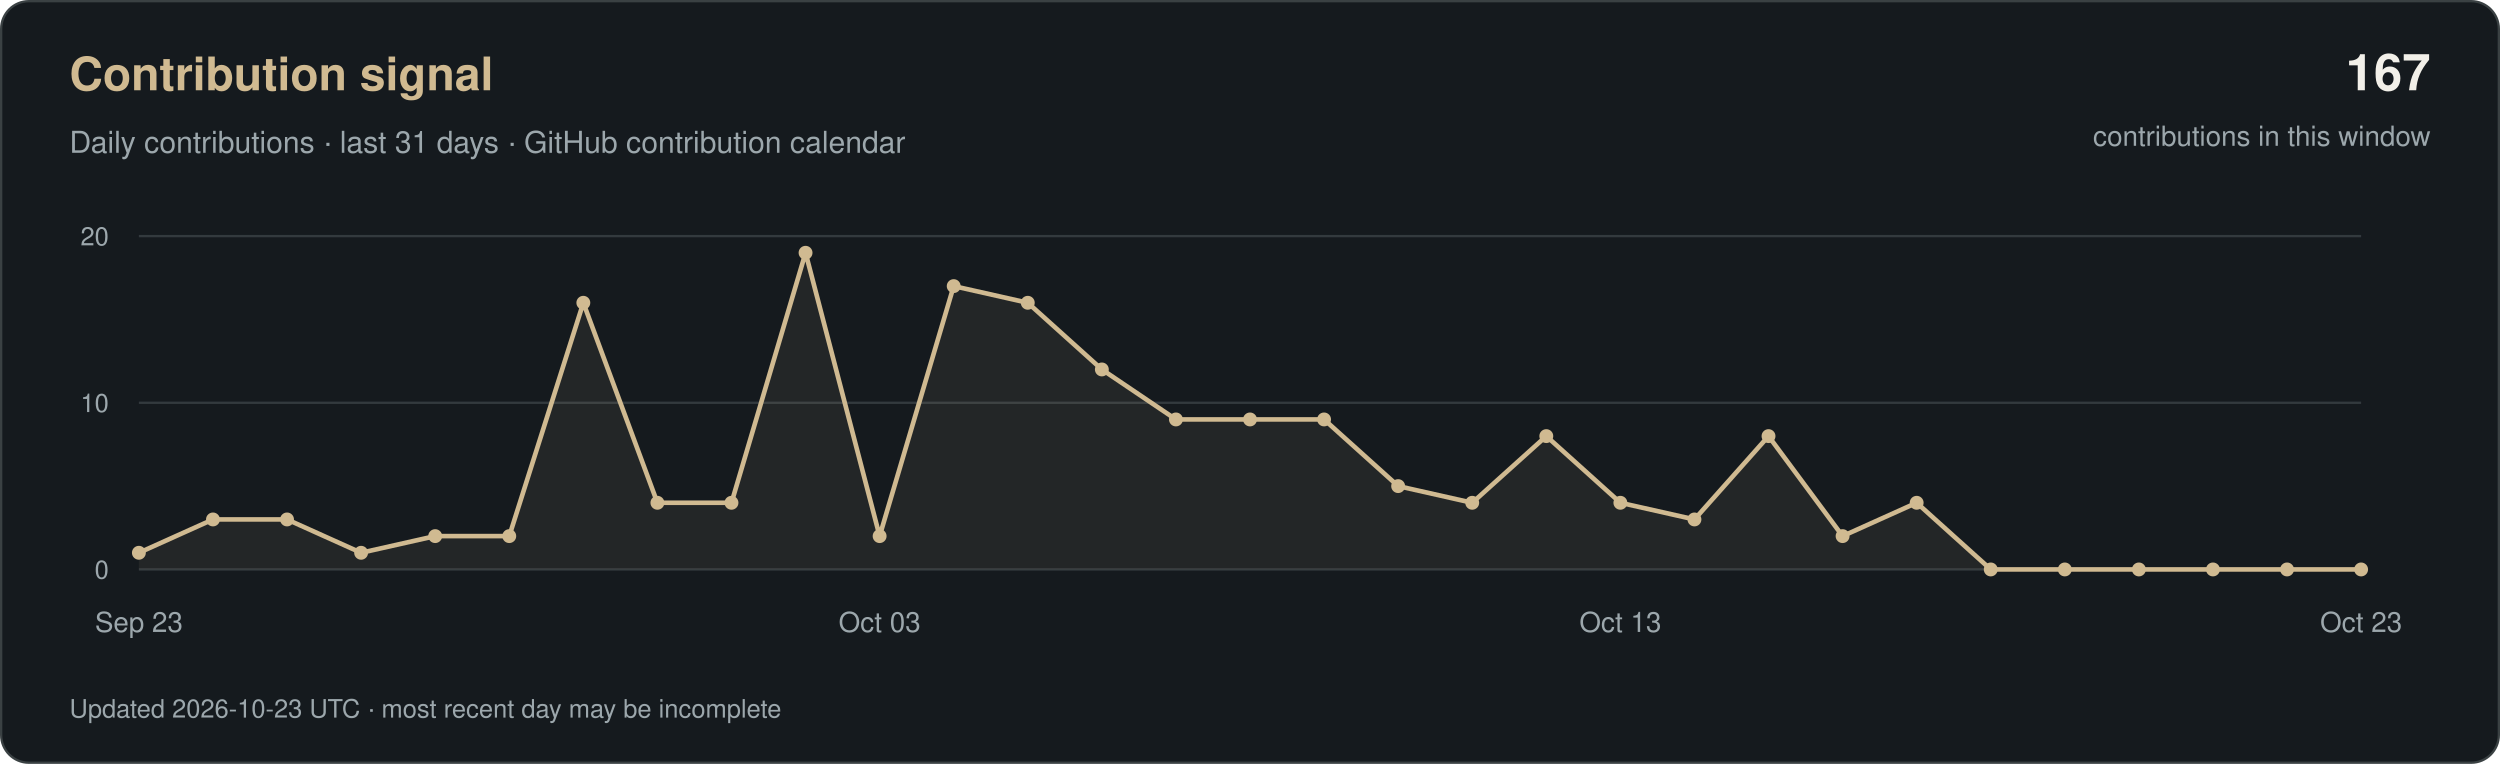
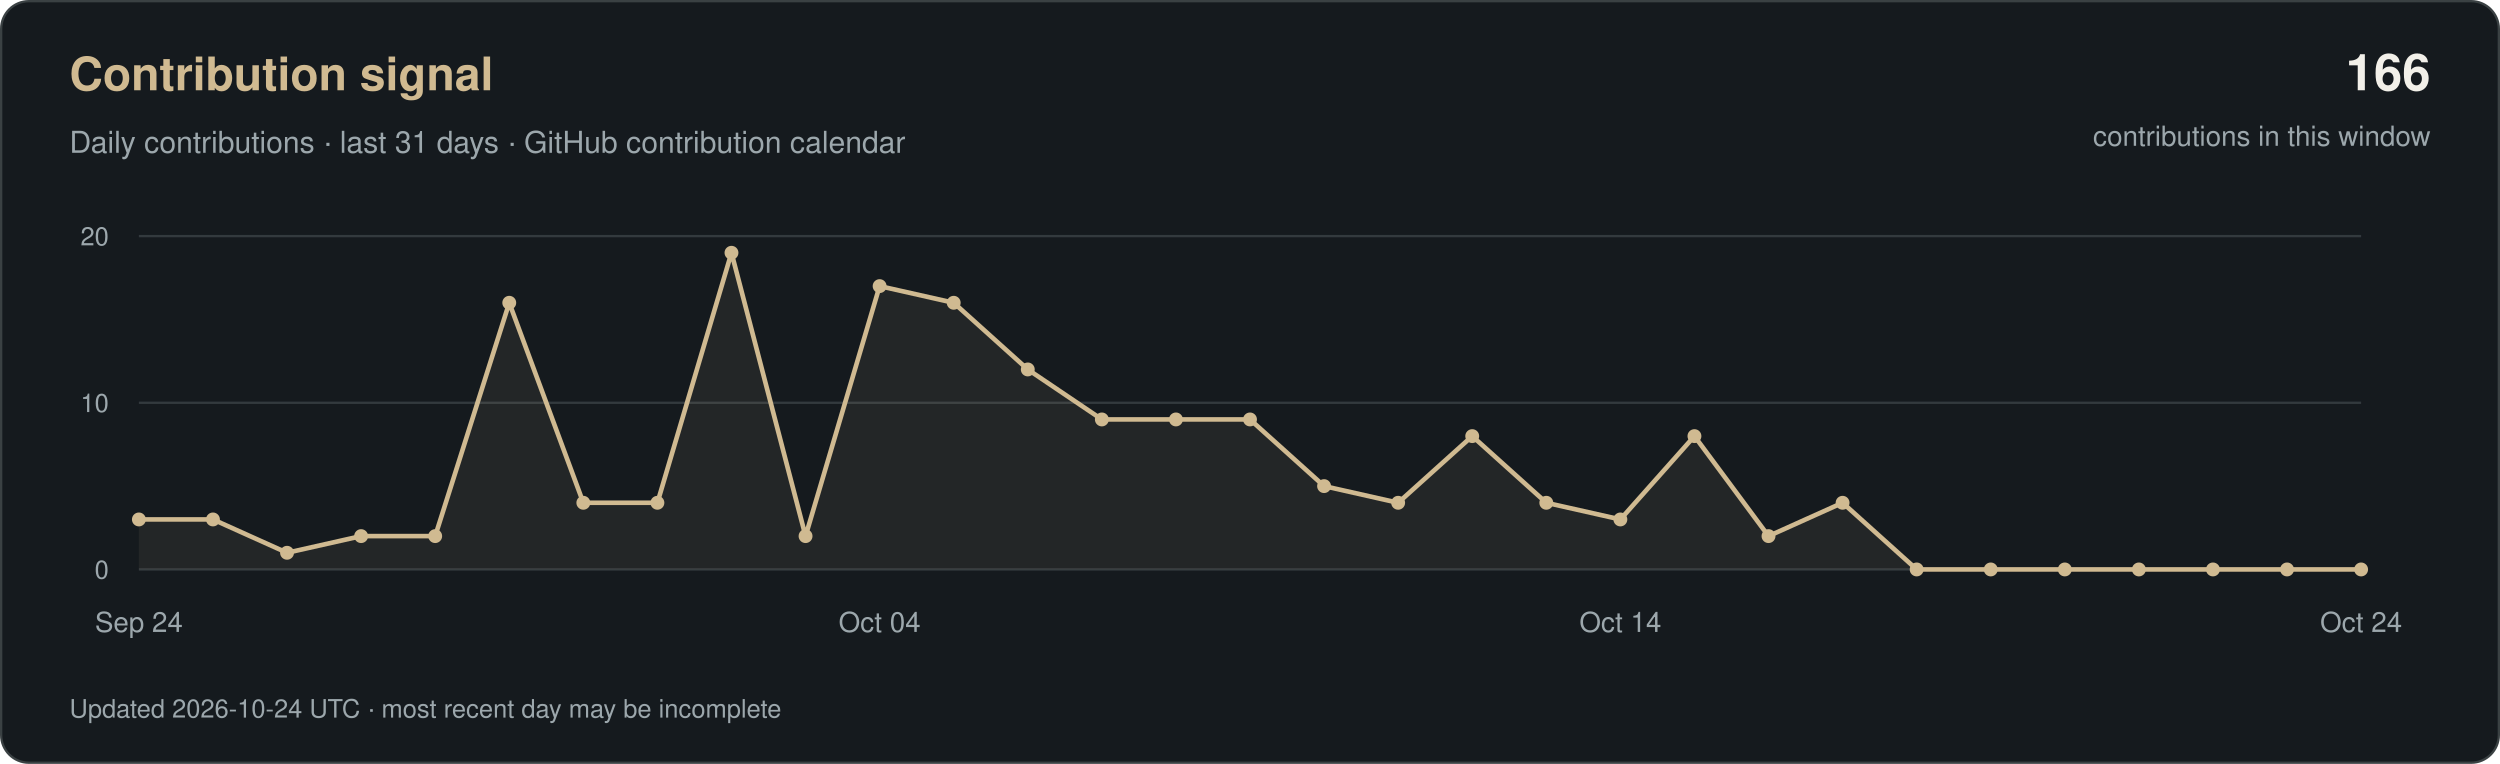
<svg xmlns="http://www.w3.org/2000/svg" width="1080" height="330" viewBox="0 0 1080 330" role="img" aria-labelledby="title desc">
  <rect x="0.5" y="0.5" width="1079" height="329" rx="12" fill="#151A1E" stroke="#3A4143" />
  <g font-family="-apple-system, BlinkMacSystemFont, 'Segoe UI', Helvetica, Arial, sans-serif">
    <text x="30" y="39" fill="#D0BA91" font-size="20" font-weight="600">Contribution signal</text>
    <text x="30" y="66" fill="#9CA7AC" font-size="13">Daily contributions · last 31 days · GitHub contribution calendar</text>
-     <text x="1050" y="39" text-anchor="end" fill="#F2F0E9" font-size="22" font-weight="600">167</text>
+     <text x="1050" y="39" text-anchor="end" fill="#F2F0E9" font-size="22" font-weight="600">166</text>
    <text x="1050" y="63" text-anchor="end" fill="#9CA7AC" font-size="12">contributions in this window</text>
    <path d="M60 246H1020" stroke="#333A3E" />
    <text x="47" y="250" text-anchor="end" fill="#9CA7AC" font-size="11">0</text>
    <path d="M60 174.0H1020" stroke="#333A3E" />
    <text x="47" y="178.0" text-anchor="end" fill="#9CA7AC" font-size="11">10</text>
    <path d="M60 102H1020" stroke="#333A3E" />
    <text x="47" y="106" text-anchor="end" fill="#9CA7AC" font-size="11">20</text>
-     <polygon points="60,246 60.0,238.8 92.0,224.4 124.0,224.4 156.0,238.8 188.0,231.6 220.0,231.6 252.0,130.8 284.0,217.2 316.0,217.2 348.0,109.2 380.0,231.6 412.0,123.6 444.0,130.8 476.0,159.6 508.0,181.2 540.0,181.2 572.0,181.2 604.0,210.0 636.0,217.2 668.0,188.4 700.0,217.2 732.0,224.4 764.0,188.4 796.0,231.6 828.0,217.2 860.0,246.0 892.0,246.0 924.0,246.0 956.0,246.0 988.0,246.0 1020.0,246.0 1020,246" fill="#D0BA91" fill-opacity="0.08" />
-     <polyline points="60.0,238.8 92.0,224.4 124.0,224.4 156.0,238.8 188.0,231.6 220.0,231.6 252.0,130.8 284.0,217.2 316.0,217.2 348.0,109.2 380.0,231.6 412.0,123.6 444.0,130.8 476.0,159.6 508.0,181.2 540.0,181.2 572.0,181.2 604.0,210.0 636.0,217.2 668.0,188.4 700.0,217.2 732.0,224.4 764.0,188.4 796.0,231.6 828.0,217.2 860.0,246.0 892.0,246.0 924.0,246.0 956.0,246.0 988.0,246.0 1020.0,246.0" fill="none" stroke="#D0BA91" stroke-width="2" stroke-linejoin="round" />
-     <circle cx="60.0" cy="238.8" r="3" fill="#D0BA91" />
+     <polygon points="60,246 60.0,224.4 92.0,224.4 124.0,238.8 156.0,231.6 188.0,231.6 220.0,130.8 252.0,217.2 284.0,217.2 316.0,109.2 348.0,231.6 380.0,123.6 412.0,130.8 444.0,159.6 476.0,181.2 508.0,181.2 540.0,181.2 572.0,210.0 604.0,217.2 636.0,188.4 668.0,217.2 700.0,224.4 732.0,188.4 764.0,231.6 796.0,217.2 828.0,246.0 860.0,246.0 892.0,246.0 924.0,246.0 956.0,246.0 988.0,246.0 1020.0,246.0 1020,246" fill="#D0BA91" fill-opacity="0.08" />
+     <polyline points="60.0,224.4 92.0,224.4 124.0,238.8 156.0,231.6 188.0,231.6 220.0,130.8 252.0,217.2 284.0,217.2 316.0,109.2 348.0,231.6 380.0,123.6 412.0,130.8 444.0,159.6 476.0,181.2 508.0,181.2 540.0,181.2 572.0,210.0 604.0,217.2 636.0,188.4 668.0,217.2 700.0,224.4 732.0,188.4 764.0,231.6 796.0,217.2 828.0,246.0 860.0,246.0 892.0,246.0 924.0,246.0 956.0,246.0 988.0,246.0 1020.0,246.0" fill="none" stroke="#D0BA91" stroke-width="2" stroke-linejoin="round" />
+     <circle cx="60.0" cy="224.4" r="3" fill="#D0BA91" />
    <circle cx="92.0" cy="224.4" r="3" fill="#D0BA91" />
-     <circle cx="124.0" cy="224.4" r="3" fill="#D0BA91" />
-     <circle cx="156.0" cy="238.8" r="3" fill="#D0BA91" />
+     <circle cx="124.0" cy="238.8" r="3" fill="#D0BA91" />
+     <circle cx="156.0" cy="231.6" r="3" fill="#D0BA91" />
    <circle cx="188.0" cy="231.6" r="3" fill="#D0BA91" />
-     <circle cx="220.0" cy="231.6" r="3" fill="#D0BA91" />
-     <circle cx="252.0" cy="130.8" r="3" fill="#D0BA91" />
+     <circle cx="220.0" cy="130.8" r="3" fill="#D0BA91" />
+     <circle cx="252.0" cy="217.2" r="3" fill="#D0BA91" />
    <circle cx="284.0" cy="217.2" r="3" fill="#D0BA91" />
-     <circle cx="316.0" cy="217.2" r="3" fill="#D0BA91" />
-     <circle cx="348.0" cy="109.2" r="3" fill="#D0BA91" />
-     <circle cx="380.0" cy="231.6" r="3" fill="#D0BA91" />
-     <circle cx="412.0" cy="123.6" r="3" fill="#D0BA91" />
-     <circle cx="444.0" cy="130.8" r="3" fill="#D0BA91" />
-     <circle cx="476.0" cy="159.6" r="3" fill="#D0BA91" />
+     <circle cx="316.0" cy="109.2" r="3" fill="#D0BA91" />
+     <circle cx="348.0" cy="231.6" r="3" fill="#D0BA91" />
+     <circle cx="380.0" cy="123.6" r="3" fill="#D0BA91" />
+     <circle cx="412.0" cy="130.8" r="3" fill="#D0BA91" />
+     <circle cx="444.0" cy="159.6" r="3" fill="#D0BA91" />
+     <circle cx="476.0" cy="181.2" r="3" fill="#D0BA91" />
    <circle cx="508.0" cy="181.2" r="3" fill="#D0BA91" />
    <circle cx="540.0" cy="181.2" r="3" fill="#D0BA91" />
-     <circle cx="572.0" cy="181.2" r="3" fill="#D0BA91" />
-     <circle cx="604.0" cy="210.0" r="3" fill="#D0BA91" />
-     <circle cx="636.0" cy="217.2" r="3" fill="#D0BA91" />
-     <circle cx="668.0" cy="188.4" r="3" fill="#D0BA91" />
-     <circle cx="700.0" cy="217.2" r="3" fill="#D0BA91" />
-     <circle cx="732.0" cy="224.4" r="3" fill="#D0BA91" />
-     <circle cx="764.0" cy="188.4" r="3" fill="#D0BA91" />
-     <circle cx="796.0" cy="231.6" r="3" fill="#D0BA91" />
-     <circle cx="828.0" cy="217.2" r="3" fill="#D0BA91" />
+     <circle cx="572.0" cy="210.0" r="3" fill="#D0BA91" />
+     <circle cx="604.0" cy="217.2" r="3" fill="#D0BA91" />
+     <circle cx="636.0" cy="188.4" r="3" fill="#D0BA91" />
+     <circle cx="668.0" cy="217.2" r="3" fill="#D0BA91" />
+     <circle cx="700.0" cy="224.4" r="3" fill="#D0BA91" />
+     <circle cx="732.0" cy="188.4" r="3" fill="#D0BA91" />
+     <circle cx="764.0" cy="231.6" r="3" fill="#D0BA91" />
+     <circle cx="796.0" cy="217.2" r="3" fill="#D0BA91" />
+     <circle cx="828.0" cy="246.0" r="3" fill="#D0BA91" />
    <circle cx="860.0" cy="246.0" r="3" fill="#D0BA91" />
    <circle cx="892.0" cy="246.0" r="3" fill="#D0BA91" />
    <circle cx="924.0" cy="246.0" r="3" fill="#D0BA91" />
    <circle cx="956.0" cy="246.0" r="3" fill="#D0BA91" />
    <circle cx="988.0" cy="246.0" r="3" fill="#D0BA91" />
    <circle cx="1020.0" cy="246.0" r="3" fill="#D0BA91" />
-     <text x="60.0" y="273" text-anchor="middle" fill="#9CA7AC" font-size="12">Sep 23</text>
-     <text x="380.0" y="273" text-anchor="middle" fill="#9CA7AC" font-size="12">Oct 03</text>
-     <text x="700.0" y="273" text-anchor="middle" fill="#9CA7AC" font-size="12">Oct 13</text>
-     <text x="1020.0" y="273" text-anchor="middle" fill="#9CA7AC" font-size="12">Oct 23</text>
-     <text x="30" y="310" fill="#9CA7AC" font-size="11">Updated 2026-10-23 UTC · most recent day may be incomplete</text>
+     <text x="60.0" y="273" text-anchor="middle" fill="#9CA7AC" font-size="12">Sep 24</text>
+     <text x="380.0" y="273" text-anchor="middle" fill="#9CA7AC" font-size="12">Oct 04</text>
+     <text x="700.0" y="273" text-anchor="middle" fill="#9CA7AC" font-size="12">Oct 14</text>
+     <text x="1020.0" y="273" text-anchor="middle" fill="#9CA7AC" font-size="12">Oct 24</text>
+     <text x="30" y="310" fill="#9CA7AC" font-size="11">Updated 2026-10-24 UTC · most recent day may be incomplete</text>
  </g>
</svg>
